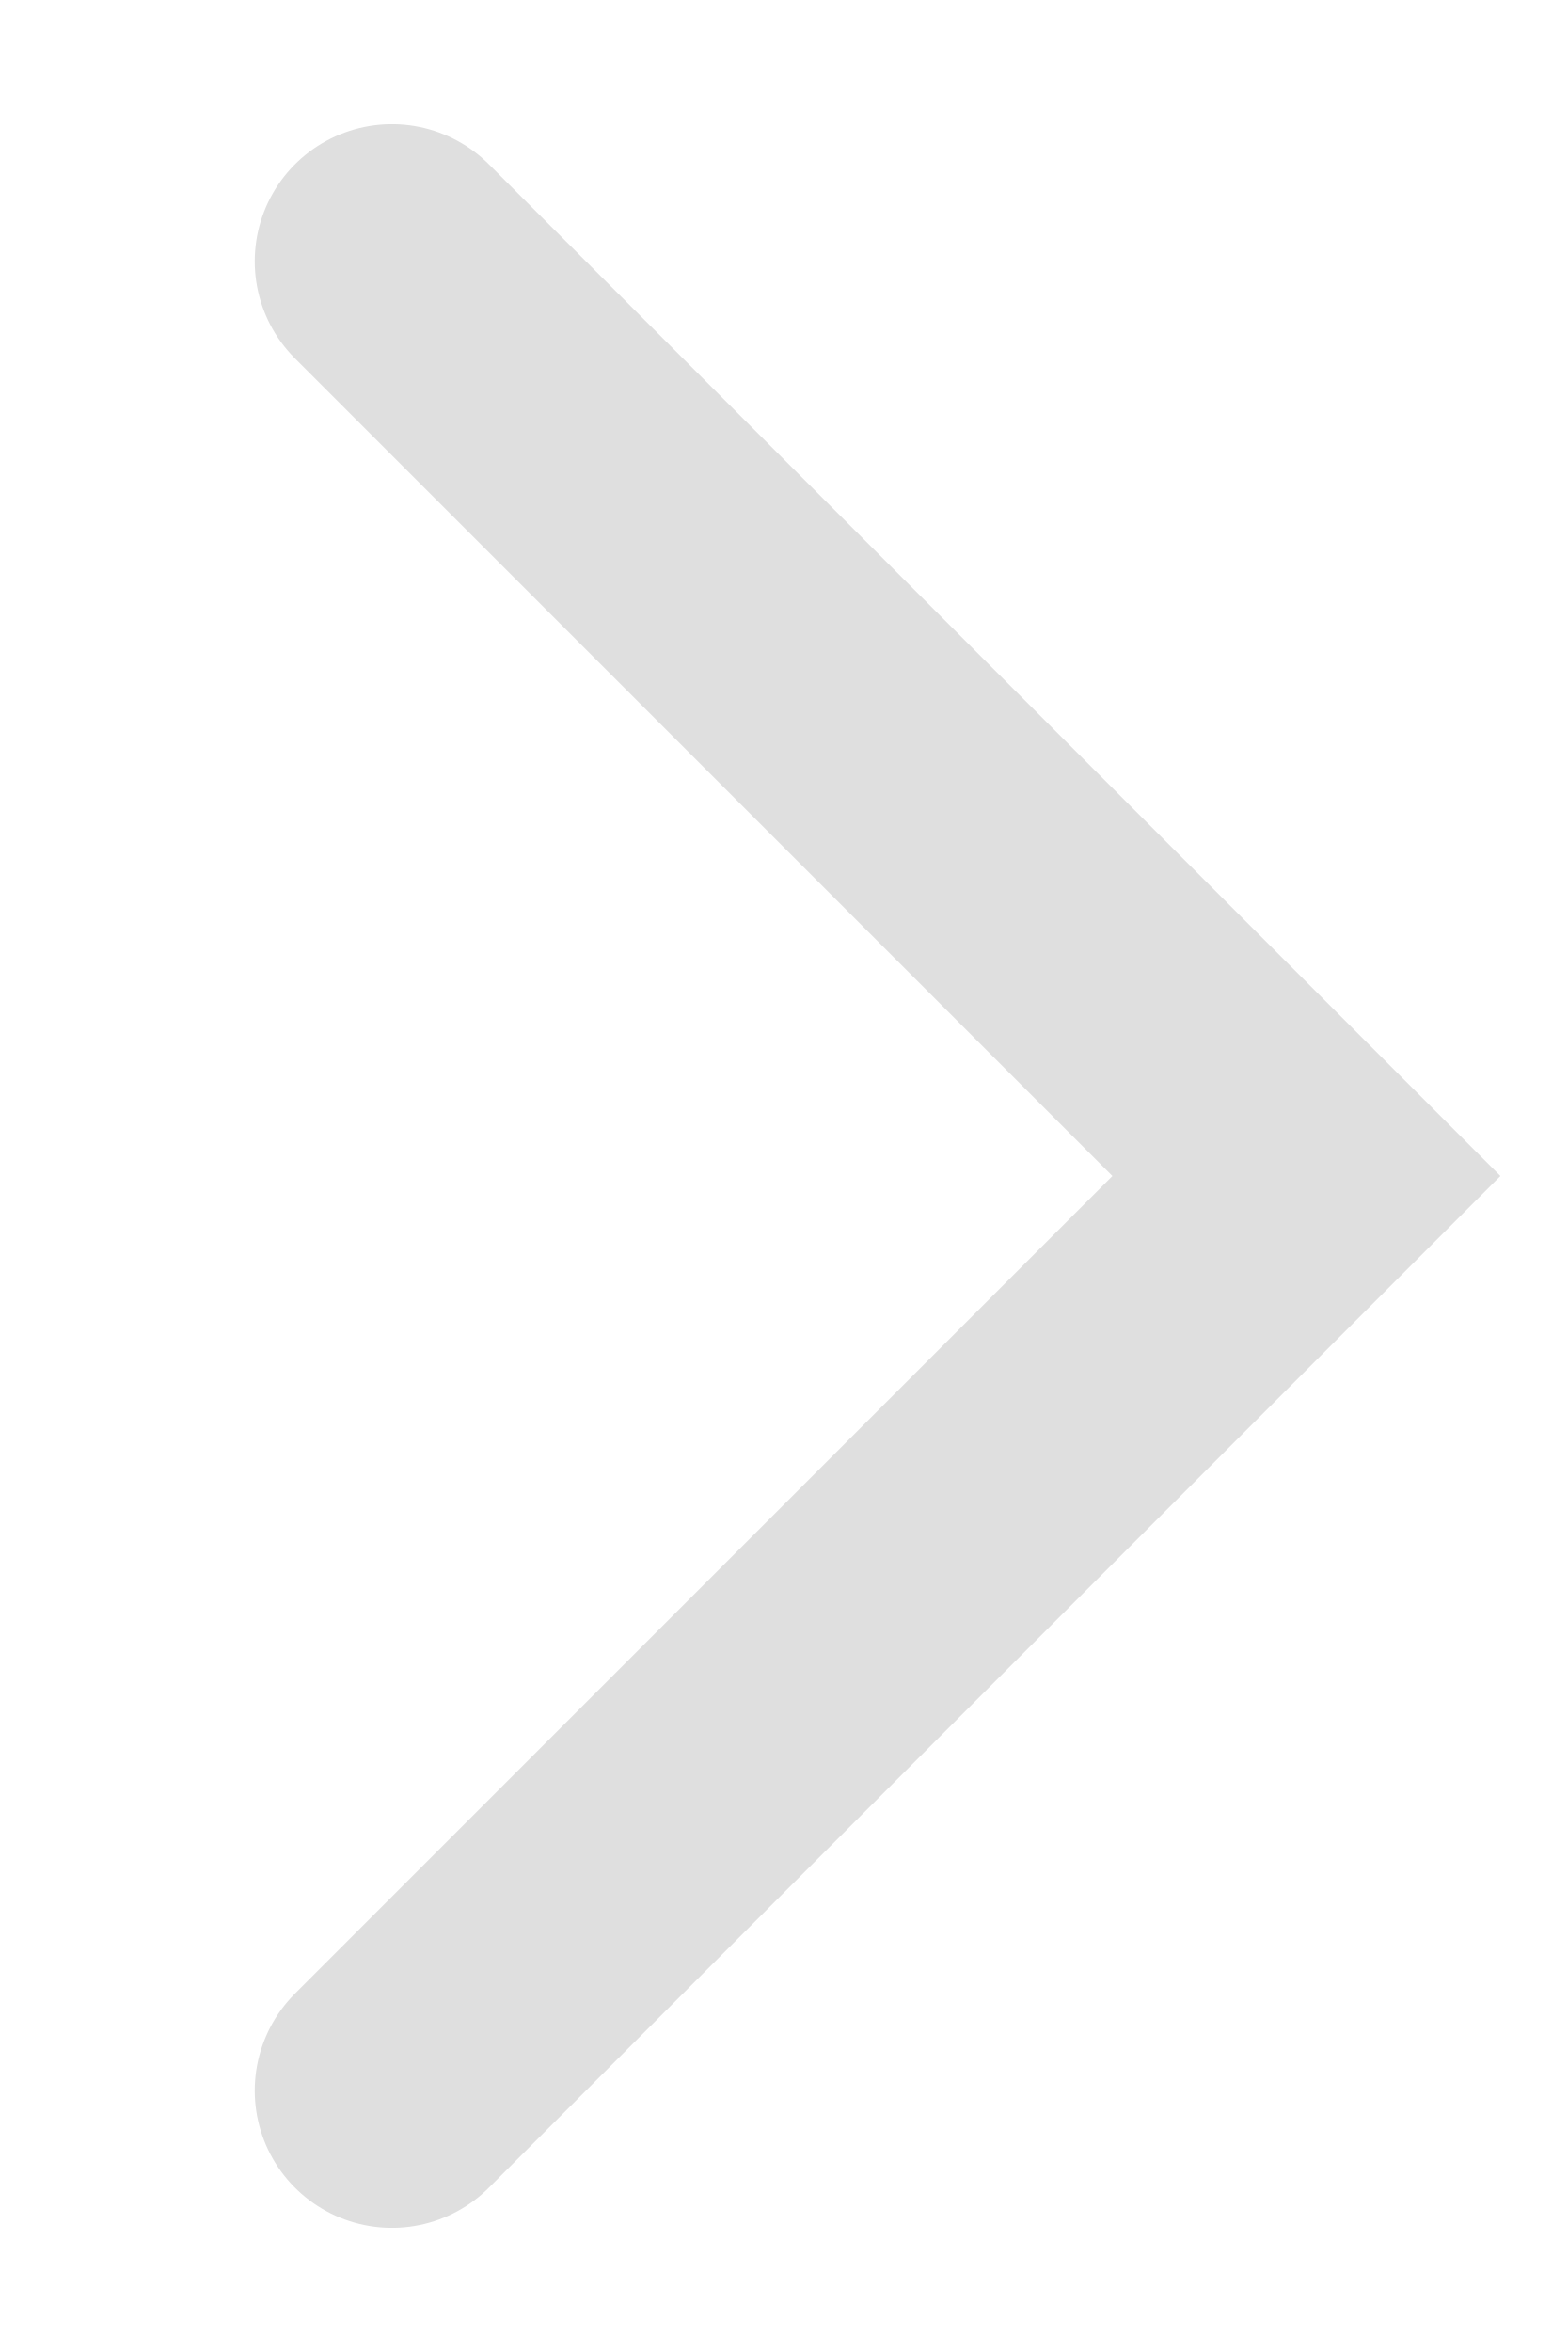
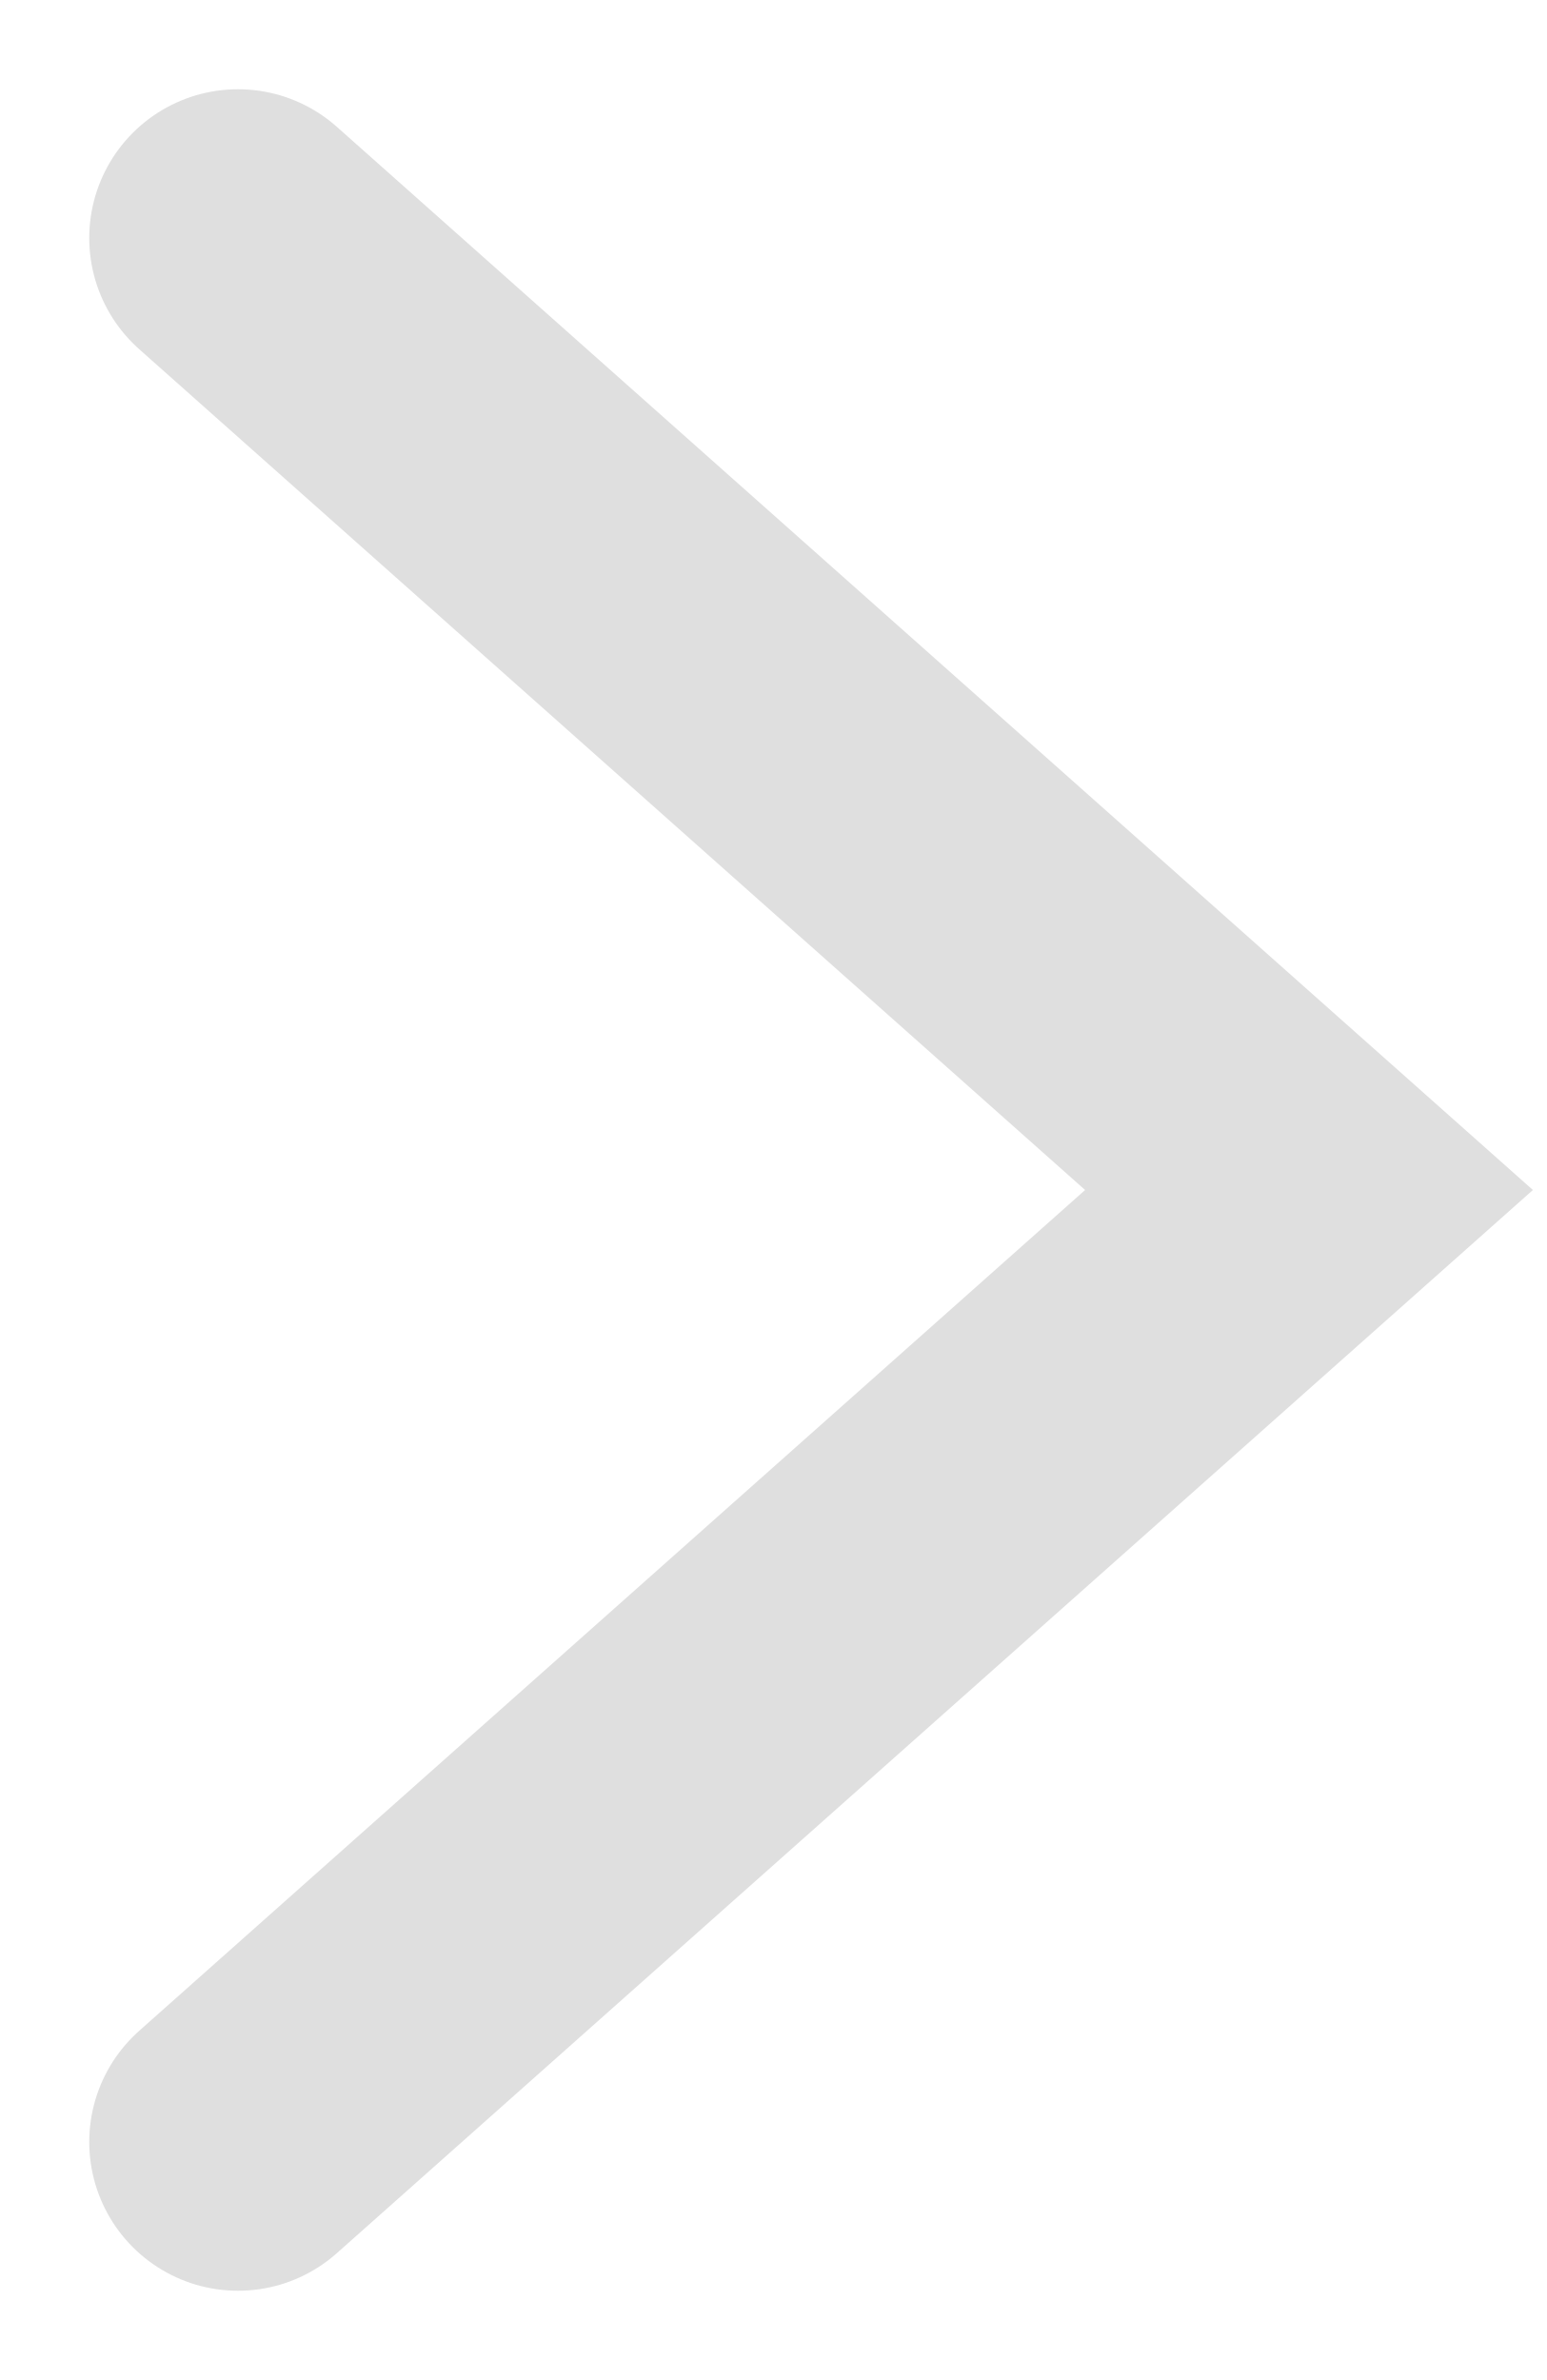
- <svg xmlns="http://www.w3.org/2000/svg" width="6" height="9" viewBox="0 0 6 9" fill="none">
-   <path d="M1.5 1L5 4.5L1.5 8" stroke="#DFDFDF" stroke-width="1.05" stroke-linecap="round" />
+ <svg xmlns="http://www.w3.org/2000/svg" width="13" height="20" viewBox="0 0 13 20" fill="none">
+   <path d="M2 2L11 10L2 18" stroke="#DFDFDF" stroke-width="2.5" stroke-linecap="round" />
</svg>
